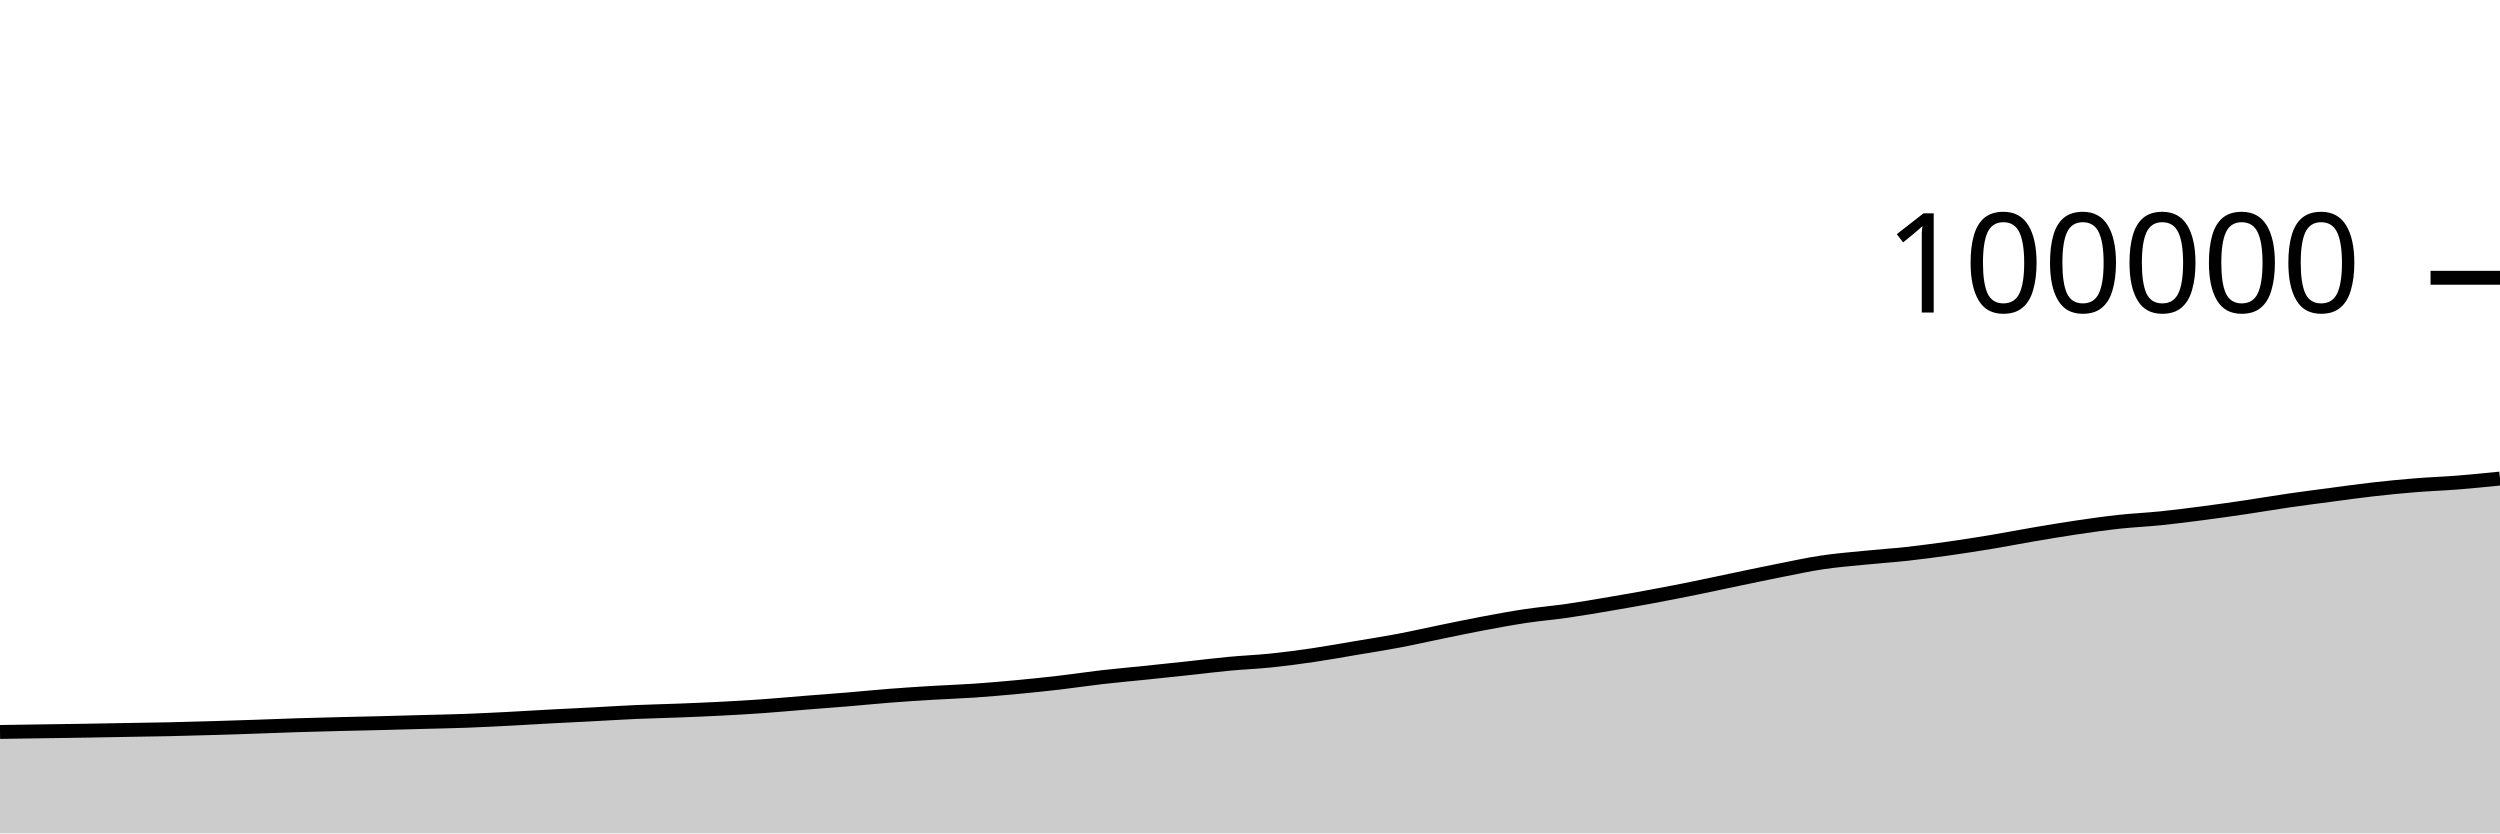
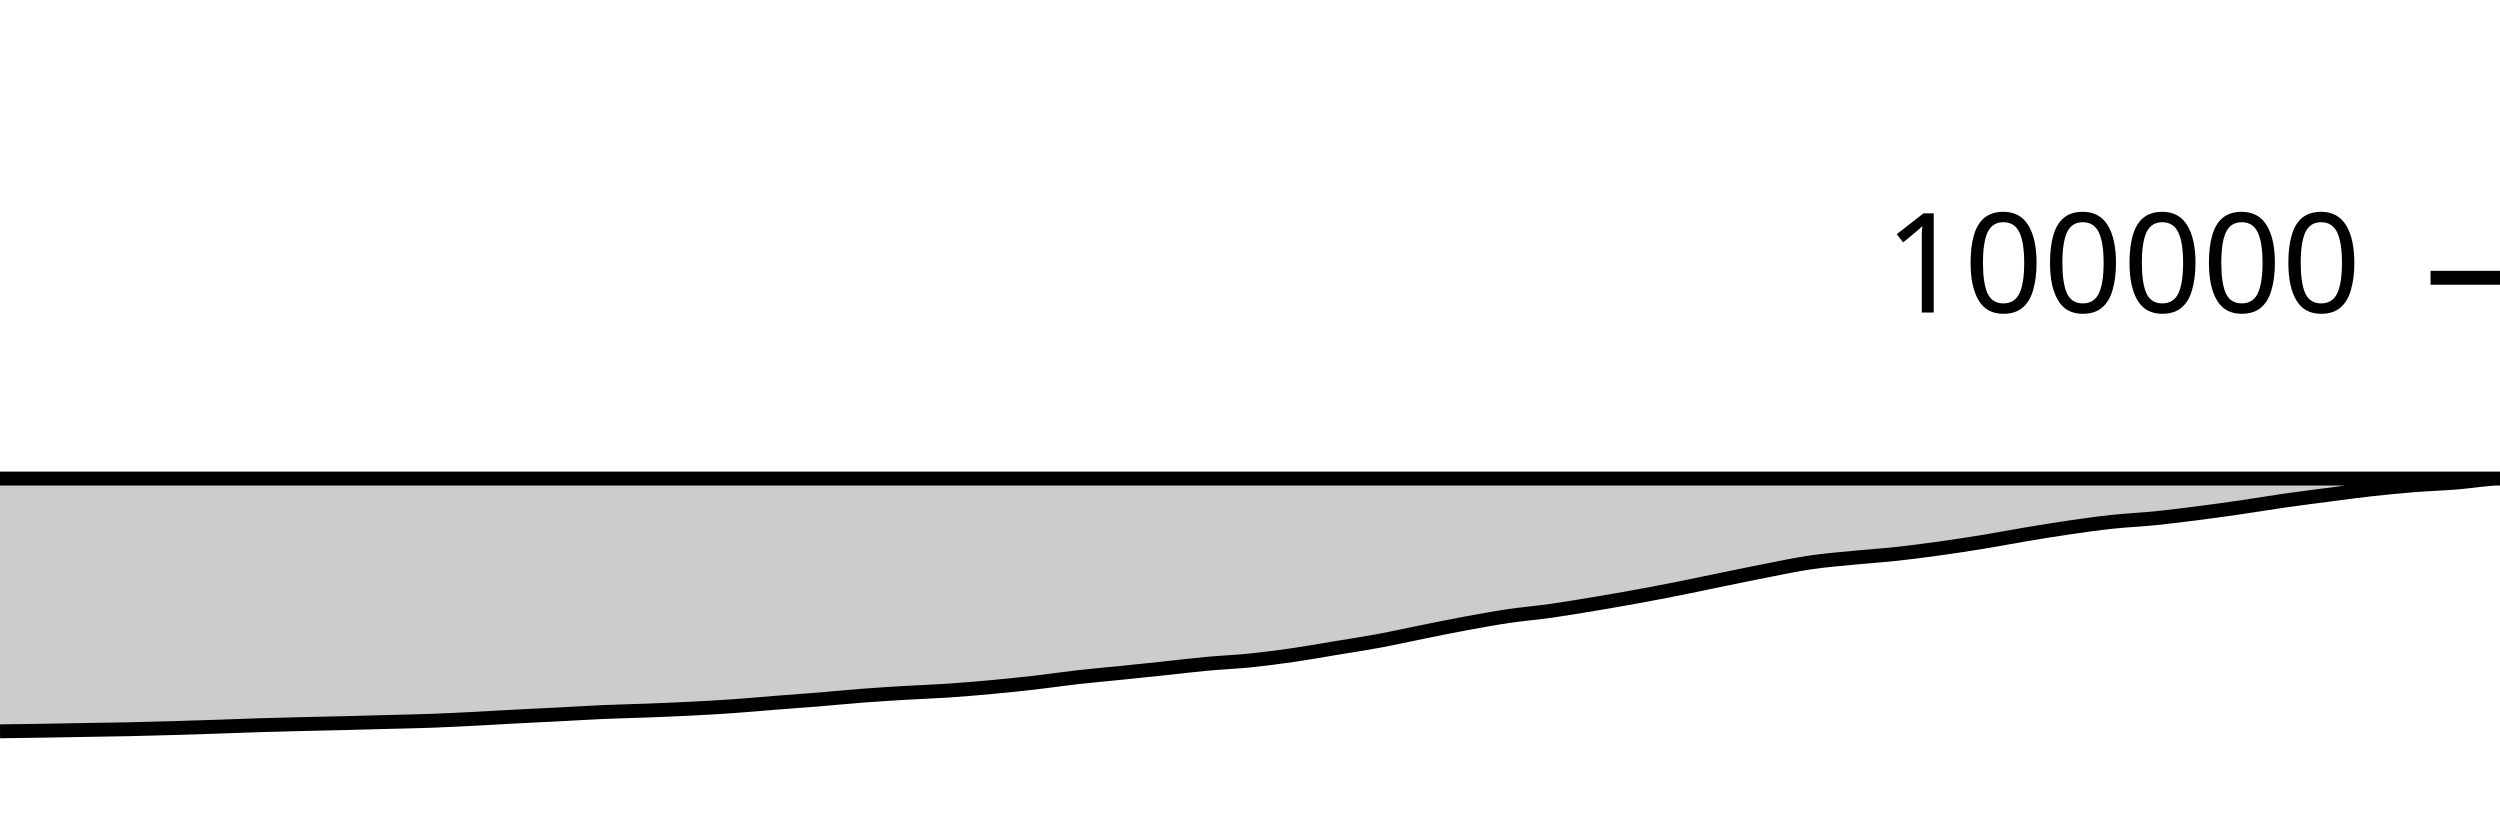
<svg xmlns="http://www.w3.org/2000/svg" viewBox="0 0 180 60">
  <g transform="translate(0,20)">
-     <path class="area" fill="rgba(0, 0, 0, 0.2)" d="M0,32.7C1.017,32.685,2.034,32.67,3.051,32.655C4.068,32.64,5.085,32.627,6.102,32.611C7.119,32.594,8.136,32.573,9.153,32.556C10.169,32.538,11.186,32.526,12.203,32.504C13.22,32.482,14.237,32.453,15.254,32.423C16.271,32.394,17.288,32.361,18.305,32.326C19.322,32.292,20.339,32.249,21.356,32.217C22.373,32.185,23.39,32.159,24.407,32.134C25.424,32.108,26.441,32.09,27.458,32.064C28.475,32.039,29.492,32.009,30.508,31.981C31.525,31.953,32.542,31.936,33.559,31.898C34.576,31.86,35.593,31.808,36.61,31.756C37.627,31.704,38.644,31.638,39.661,31.584C40.678,31.53,41.695,31.483,42.712,31.43C43.729,31.377,44.746,31.311,45.763,31.266C46.78,31.221,47.797,31.201,48.814,31.161C49.831,31.122,50.847,31.081,51.864,31.029C52.881,30.976,53.898,30.919,54.915,30.847C55.932,30.775,56.949,30.68,57.966,30.598C58.983,30.517,60,30.444,61.017,30.36C62.034,30.275,63.051,30.171,64.068,30.092C65.085,30.013,66.102,29.949,67.119,29.887C68.136,29.826,69.153,29.792,70.169,29.723C71.186,29.653,72.203,29.565,73.22,29.469C74.237,29.374,75.254,29.269,76.271,29.151C77.288,29.032,78.305,28.876,79.322,28.759C80.339,28.642,81.356,28.553,82.373,28.448C83.39,28.343,84.407,28.236,85.424,28.127C86.441,28.018,87.458,27.889,88.475,27.793C89.492,27.698,90.508,27.659,91.525,27.554C92.542,27.449,93.559,27.313,94.576,27.163C95.593,27.014,96.61,26.828,97.627,26.656C98.644,26.485,99.661,26.328,100.678,26.136C101.695,25.944,102.712,25.711,103.729,25.503C104.746,25.295,105.763,25.08,106.78,24.889C107.797,24.698,108.814,24.509,109.831,24.356C110.847,24.204,111.864,24.119,112.881,23.972C113.898,23.825,114.915,23.649,115.932,23.476C116.949,23.304,117.966,23.125,118.983,22.935C120,22.746,121.017,22.547,122.034,22.34C123.051,22.134,124.068,21.91,125.085,21.698C126.102,21.487,127.119,21.272,128.136,21.071C129.153,20.87,130.169,20.646,131.186,20.494C132.203,20.342,133.22,20.261,134.237,20.159C135.254,20.056,136.271,19.991,137.288,19.88C138.305,19.768,139.322,19.631,140.339,19.488C141.356,19.344,142.373,19.186,143.39,19.017C144.407,18.848,145.424,18.646,146.441,18.474C147.458,18.301,148.475,18.131,149.492,17.98C150.508,17.83,151.525,17.683,152.542,17.572C153.559,17.461,154.576,17.418,155.593,17.314C156.61,17.209,157.627,17.079,158.644,16.946C159.661,16.814,160.678,16.669,161.695,16.518C162.712,16.368,163.729,16.192,164.746,16.044C165.763,15.896,166.78,15.765,167.797,15.631C168.814,15.496,169.831,15.352,170.847,15.237C171.864,15.122,172.881,15.022,173.898,14.939C174.915,14.857,175.932,14.823,176.949,14.742C177.966,14.661,178.983,14.559,180,14.456L180,40C178.983,40,177.966,40,176.949,40C175.932,40,174.915,40,173.898,40C172.881,40,171.864,40,170.847,40C169.831,40,168.814,40,167.797,40C166.78,40,165.763,40,164.746,40C163.729,40,162.712,40,161.695,40C160.678,40,159.661,40,158.644,40C157.627,40,156.61,40,155.593,40C154.576,40,153.559,40,152.542,40C151.525,40,150.508,40,149.492,40C148.475,40,147.458,40,146.441,40C145.424,40,144.407,40,143.39,40C142.373,40,141.356,40,140.339,40C139.322,40,138.305,40,137.288,40C136.271,40,135.254,40,134.237,40C133.22,40,132.203,40,131.186,40C130.169,40,129.153,40,128.136,40C127.119,40,126.102,40,125.085,40C124.068,40,123.051,40,122.034,40C121.017,40,120,40,118.983,40C117.966,40,116.949,40,115.932,40C114.915,40,113.898,40,112.881,40C111.864,40,110.847,40,109.831,40C108.814,40,107.797,40,106.78,40C105.763,40,104.746,40,103.729,40C102.712,40,101.695,40,100.678,40C99.661,40,98.644,40,97.627,40C96.61,40,95.593,40,94.576,40C93.559,40,92.542,40,91.525,40C90.508,40,89.492,40,88.475,40C87.458,40,86.441,40,85.424,40C84.407,40,83.39,40,82.373,40C81.356,40,80.339,40,79.322,40C78.305,40,77.288,40,76.271,40C75.254,40,74.237,40,73.22,40C72.203,40,71.186,40,70.169,40C69.153,40,68.136,40,67.119,40C66.102,40,65.085,40,64.068,40C63.051,40,62.034,40,61.017,40C60,40,58.983,40,57.966,40C56.949,40,55.932,40,54.915,40C53.898,40,52.881,40,51.864,40C50.847,40,49.831,40,48.814,40C47.797,40,46.78,40,45.763,40C44.746,40,43.729,40,42.712,40C41.695,40,40.678,40,39.661,40C38.644,40,37.627,40,36.61,40C35.593,40,34.576,40,33.559,40C32.542,40,31.525,40,30.508,40C29.492,40,28.475,40,27.458,40C26.441,40,25.424,40,24.407,40C23.39,40,22.373,40,21.356,40C20.339,40,19.322,40,18.305,40C17.288,40,16.271,40,15.254,40C14.237,40,13.22,40,12.203,40C11.186,40,10.169,40,9.153,40C8.136,40,7.119,40,6.102,40C5.085,40,4.068,40,3.051,40C2.034,40,1.017,40,0,40Z" />
-     <path class="line" stroke="black" fill="none" d="M0,32.7C1.017,32.685,2.034,32.67,3.051,32.655C4.068,32.64,5.085,32.627,6.102,32.611C7.119,32.594,8.136,32.573,9.153,32.556C10.169,32.538,11.186,32.526,12.203,32.504C13.22,32.482,14.237,32.453,15.254,32.423C16.271,32.394,17.288,32.361,18.305,32.326C19.322,32.292,20.339,32.249,21.356,32.217C22.373,32.185,23.39,32.159,24.407,32.134C25.424,32.108,26.441,32.09,27.458,32.064C28.475,32.039,29.492,32.009,30.508,31.981C31.525,31.953,32.542,31.936,33.559,31.898C34.576,31.86,35.593,31.808,36.61,31.756C37.627,31.704,38.644,31.638,39.661,31.584C40.678,31.53,41.695,31.483,42.712,31.43C43.729,31.377,44.746,31.311,45.763,31.266C46.78,31.221,47.797,31.201,48.814,31.161C49.831,31.122,50.847,31.081,51.864,31.029C52.881,30.976,53.898,30.919,54.915,30.847C55.932,30.775,56.949,30.68,57.966,30.598C58.983,30.517,60,30.444,61.017,30.36C62.034,30.275,63.051,30.171,64.068,30.092C65.085,30.013,66.102,29.949,67.119,29.887C68.136,29.826,69.153,29.792,70.169,29.723C71.186,29.653,72.203,29.565,73.22,29.469C74.237,29.374,75.254,29.269,76.271,29.151C77.288,29.032,78.305,28.876,79.322,28.759C80.339,28.642,81.356,28.553,82.373,28.448C83.39,28.343,84.407,28.236,85.424,28.127C86.441,28.018,87.458,27.889,88.475,27.793C89.492,27.698,90.508,27.659,91.525,27.554C92.542,27.449,93.559,27.313,94.576,27.163C95.593,27.014,96.61,26.828,97.627,26.656C98.644,26.485,99.661,26.328,100.678,26.136C101.695,25.944,102.712,25.711,103.729,25.503C104.746,25.295,105.763,25.08,106.78,24.889C107.797,24.698,108.814,24.509,109.831,24.356C110.847,24.204,111.864,24.119,112.881,23.972C113.898,23.825,114.915,23.649,115.932,23.476C116.949,23.304,117.966,23.125,118.983,22.935C120,22.746,121.017,22.547,122.034,22.34C123.051,22.134,124.068,21.91,125.085,21.698C126.102,21.487,127.119,21.272,128.136,21.071C129.153,20.87,130.169,20.646,131.186,20.494C132.203,20.342,133.22,20.261,134.237,20.159C135.254,20.056,136.271,19.991,137.288,19.88C138.305,19.768,139.322,19.631,140.339,19.488C141.356,19.344,142.373,19.186,143.39,19.017C144.407,18.848,145.424,18.646,146.441,18.474C147.458,18.301,148.475,18.131,149.492,17.98C150.508,17.83,151.525,17.683,152.542,17.572C153.559,17.461,154.576,17.418,155.593,17.314C156.61,17.209,157.627,17.079,158.644,16.946C159.661,16.814,160.678,16.669,161.695,16.518C162.712,16.368,163.729,16.192,164.746,16.044C165.763,15.896,166.78,15.765,167.797,15.631C168.814,15.496,169.831,15.352,170.847,15.237C171.864,15.122,172.881,15.022,173.898,14.939C174.915,14.857,175.932,14.823,176.949,14.742C177.966,14.661,178.983,14.559,180,14.456" />
+     <path class="area" fill="rgba(0, 0, 0, 0.2)" d="M0,32.655C1.034,32.641,2.069,32.627,3.103,32.611C4.138,32.594,5.172,32.573,6.207,32.556C7.241,32.538,8.276,32.526,9.31,32.504C10.345,32.482,11.379,32.453,12.414,32.423C13.448,32.394,14.483,32.361,15.517,32.326C16.552,32.292,17.586,32.249,18.621,32.217C19.655,32.185,20.69,32.159,21.724,32.134C22.759,32.108,23.793,32.09,24.828,32.064C25.862,32.039,26.897,32.009,27.931,31.981C28.966,31.953,30,31.936,31.034,31.898C32.069,31.86,33.103,31.808,34.138,31.756C35.172,31.704,36.207,31.638,37.241,31.584C38.276,31.53,39.31,31.483,40.345,31.43C41.379,31.377,42.414,31.311,43.448,31.266C44.483,31.221,45.517,31.201,46.552,31.161C47.586,31.122,48.621,31.081,49.655,31.029C50.69,30.976,51.724,30.919,52.759,30.847C53.793,30.775,54.828,30.68,55.862,30.598C56.897,30.517,57.931,30.444,58.966,30.36C60,30.275,61.034,30.171,62.069,30.092C63.103,30.013,64.138,29.949,65.172,29.887C66.207,29.826,67.241,29.792,68.276,29.723C69.31,29.653,70.345,29.565,71.379,29.469C72.414,29.374,73.448,29.269,74.483,29.151C75.517,29.032,76.552,28.876,77.586,28.759C78.621,28.642,79.655,28.553,80.69,28.448C81.724,28.343,82.759,28.236,83.793,28.127C84.828,28.018,85.862,27.889,86.897,27.793C87.931,27.698,88.966,27.659,90,27.554C91.034,27.449,92.069,27.313,93.103,27.163C94.138,27.014,95.172,26.828,96.207,26.656C97.241,26.485,98.276,26.328,99.31,26.136C100.345,25.944,101.379,25.711,102.414,25.503C103.448,25.295,104.483,25.08,105.517,24.889C106.552,24.698,107.586,24.509,108.621,24.356C109.655,24.204,110.69,24.119,111.724,23.972C112.759,23.825,113.793,23.649,114.828,23.476C115.862,23.304,116.897,23.125,117.931,22.935C118.966,22.746,120,22.547,121.034,22.34C122.069,22.134,123.103,21.91,124.138,21.698C125.172,21.487,126.207,21.272,127.241,21.071C128.276,20.87,129.31,20.646,130.345,20.494C131.379,20.342,132.414,20.261,133.448,20.159C134.483,20.056,135.517,19.991,136.552,19.88C137.586,19.768,138.621,19.631,139.655,19.488C140.69,19.344,141.724,19.186,142.759,19.017C143.793,18.848,144.828,18.646,145.862,18.474C146.897,18.301,147.931,18.131,148.966,17.98C150,17.83,151.034,17.683,152.069,17.572C153.103,17.461,154.138,17.418,155.172,17.314C156.207,17.209,157.241,17.079,158.276,16.946C159.31,16.814,160.345,16.669,161.379,16.518C162.414,16.368,163.448,16.192,164.483,16.044C165.517,15.896,166.552,15.765,167.586,15.631C168.621,15.496,169.655,15.352,170.69,15.237C171.724,15.122,172.759,15.022,173.793,14.939C174.828,14.857,175.862,14.823,176.897,14.742C177.931,14.661,178.966,14.456,180,14.456C-18956.897,14.456,-38093.793,14.456,-57230.69,14.456L-57230.69,40C-38093.793,40,-18956.897,40,180,40C178.966,40,177.931,40,176.897,40C175.862,40,174.828,40,173.793,40C172.759,40,171.724,40,170.69,40C169.655,40,168.621,40,167.586,40C166.552,40,165.517,40,164.483,40C163.448,40,162.414,40,161.379,40C160.345,40,159.31,40,158.276,40C157.241,40,156.207,40,155.172,40C154.138,40,153.103,40,152.069,40C151.034,40,150,40,148.966,40C147.931,40,146.897,40,145.862,40C144.828,40,143.793,40,142.759,40C141.724,40,140.69,40,139.655,40C138.621,40,137.586,40,136.552,40C135.517,40,134.483,40,133.448,40C132.414,40,131.379,40,130.345,40C129.31,40,128.276,40,127.241,40C126.207,40,125.172,40,124.138,40C123.103,40,122.069,40,121.034,40C120,40,118.966,40,117.931,40C116.897,40,115.862,40,114.828,40C113.793,40,112.759,40,111.724,40C110.69,40,109.655,40,108.621,40C107.586,40,106.552,40,105.517,40C104.483,40,103.448,40,102.414,40C101.379,40,100.345,40,99.31,40C98.276,40,97.241,40,96.207,40C95.172,40,94.138,40,93.103,40C92.069,40,91.034,40,90,40C88.966,40,87.931,40,86.897,40C85.862,40,84.828,40,83.793,40C82.759,40,81.724,40,80.69,40C79.655,40,78.621,40,77.586,40C76.552,40,75.517,40,74.483,40C73.448,40,72.414,40,71.379,40C70.345,40,69.31,40,68.276,40C67.241,40,66.207,40,65.172,40C64.138,40,63.103,40,62.069,40C61.034,40,60,40,58.966,40C57.931,40,56.897,40,55.862,40C54.828,40,53.793,40,52.759,40C51.724,40,50.69,40,49.655,40C48.621,40,47.586,40,46.552,40C45.517,40,44.483,40,43.448,40C42.414,40,41.379,40,40.345,40C39.31,40,38.276,40,37.241,40C36.207,40,35.172,40,34.138,40C33.103,40,32.069,40,31.034,40C30,40,28.966,40,27.931,40C26.897,40,25.862,40,24.828,40C23.793,40,22.759,40,21.724,40C20.69,40,19.655,40,18.621,40C17.586,40,16.552,40,15.517,40C14.483,40,13.448,40,12.414,40C11.379,40,10.345,40,9.31,40C8.276,40,7.241,40,6.207,40C5.172,40,4.138,40,3.103,40C2.069,40,1.034,40,0,40Z" />
+     <path class="line" stroke="black" fill="none" d="M0,32.655C1.034,32.641,2.069,32.627,3.103,32.611C4.138,32.594,5.172,32.573,6.207,32.556C7.241,32.538,8.276,32.526,9.31,32.504C10.345,32.482,11.379,32.453,12.414,32.423C13.448,32.394,14.483,32.361,15.517,32.326C16.552,32.292,17.586,32.249,18.621,32.217C19.655,32.185,20.69,32.159,21.724,32.134C22.759,32.108,23.793,32.09,24.828,32.064C25.862,32.039,26.897,32.009,27.931,31.981C28.966,31.953,30,31.936,31.034,31.898C32.069,31.86,33.103,31.808,34.138,31.756C35.172,31.704,36.207,31.638,37.241,31.584C38.276,31.53,39.31,31.483,40.345,31.43C41.379,31.377,42.414,31.311,43.448,31.266C44.483,31.221,45.517,31.201,46.552,31.161C47.586,31.122,48.621,31.081,49.655,31.029C50.69,30.976,51.724,30.919,52.759,30.847C53.793,30.775,54.828,30.68,55.862,30.598C56.897,30.517,57.931,30.444,58.966,30.36C60,30.275,61.034,30.171,62.069,30.092C63.103,30.013,64.138,29.949,65.172,29.887C66.207,29.826,67.241,29.792,68.276,29.723C69.31,29.653,70.345,29.565,71.379,29.469C72.414,29.374,73.448,29.269,74.483,29.151C75.517,29.032,76.552,28.876,77.586,28.759C78.621,28.642,79.655,28.553,80.69,28.448C81.724,28.343,82.759,28.236,83.793,28.127C84.828,28.018,85.862,27.889,86.897,27.793C87.931,27.698,88.966,27.659,90,27.554C91.034,27.449,92.069,27.313,93.103,27.163C94.138,27.014,95.172,26.828,96.207,26.656C97.241,26.485,98.276,26.328,99.31,26.136C100.345,25.944,101.379,25.711,102.414,25.503C103.448,25.295,104.483,25.08,105.517,24.889C106.552,24.698,107.586,24.509,108.621,24.356C109.655,24.204,110.69,24.119,111.724,23.972C112.759,23.825,113.793,23.649,114.828,23.476C115.862,23.304,116.897,23.125,117.931,22.935C118.966,22.746,120,22.547,121.034,22.34C122.069,22.134,123.103,21.91,124.138,21.698C125.172,21.487,126.207,21.272,127.241,21.071C128.276,20.87,129.31,20.646,130.345,20.494C131.379,20.342,132.414,20.261,133.448,20.159C134.483,20.056,135.517,19.991,136.552,19.88C137.586,19.768,138.621,19.631,139.655,19.488C140.69,19.344,141.724,19.186,142.759,19.017C143.793,18.848,144.828,18.646,145.862,18.474C146.897,18.301,147.931,18.131,148.966,17.98C150,17.83,151.034,17.683,152.069,17.572C153.103,17.461,154.138,17.418,155.172,17.314C156.207,17.209,157.241,17.079,158.276,16.946C159.31,16.814,160.345,16.669,161.379,16.518C162.414,16.368,163.448,16.192,164.483,16.044C165.517,15.896,166.552,15.765,167.586,15.631C168.621,15.496,169.655,15.352,170.69,15.237C171.724,15.122,172.759,15.022,173.793,14.939C174.828,14.857,175.862,14.823,176.897,14.742C177.931,14.661,178.966,14.456,180,14.456C-18956.897,14.456,-38093.793,14.456,-57230.69,14.456" />
    <path class="axis-ceiling" stroke-width="1" stroke="black" fill="none" d="M175,0L180,0" />
    <text class="axis-ceiling-label" font-family="sans-serif" text-anchor="end" font-size="10px" x="170" y="2.5">100000</text>
  </g>
</svg>
